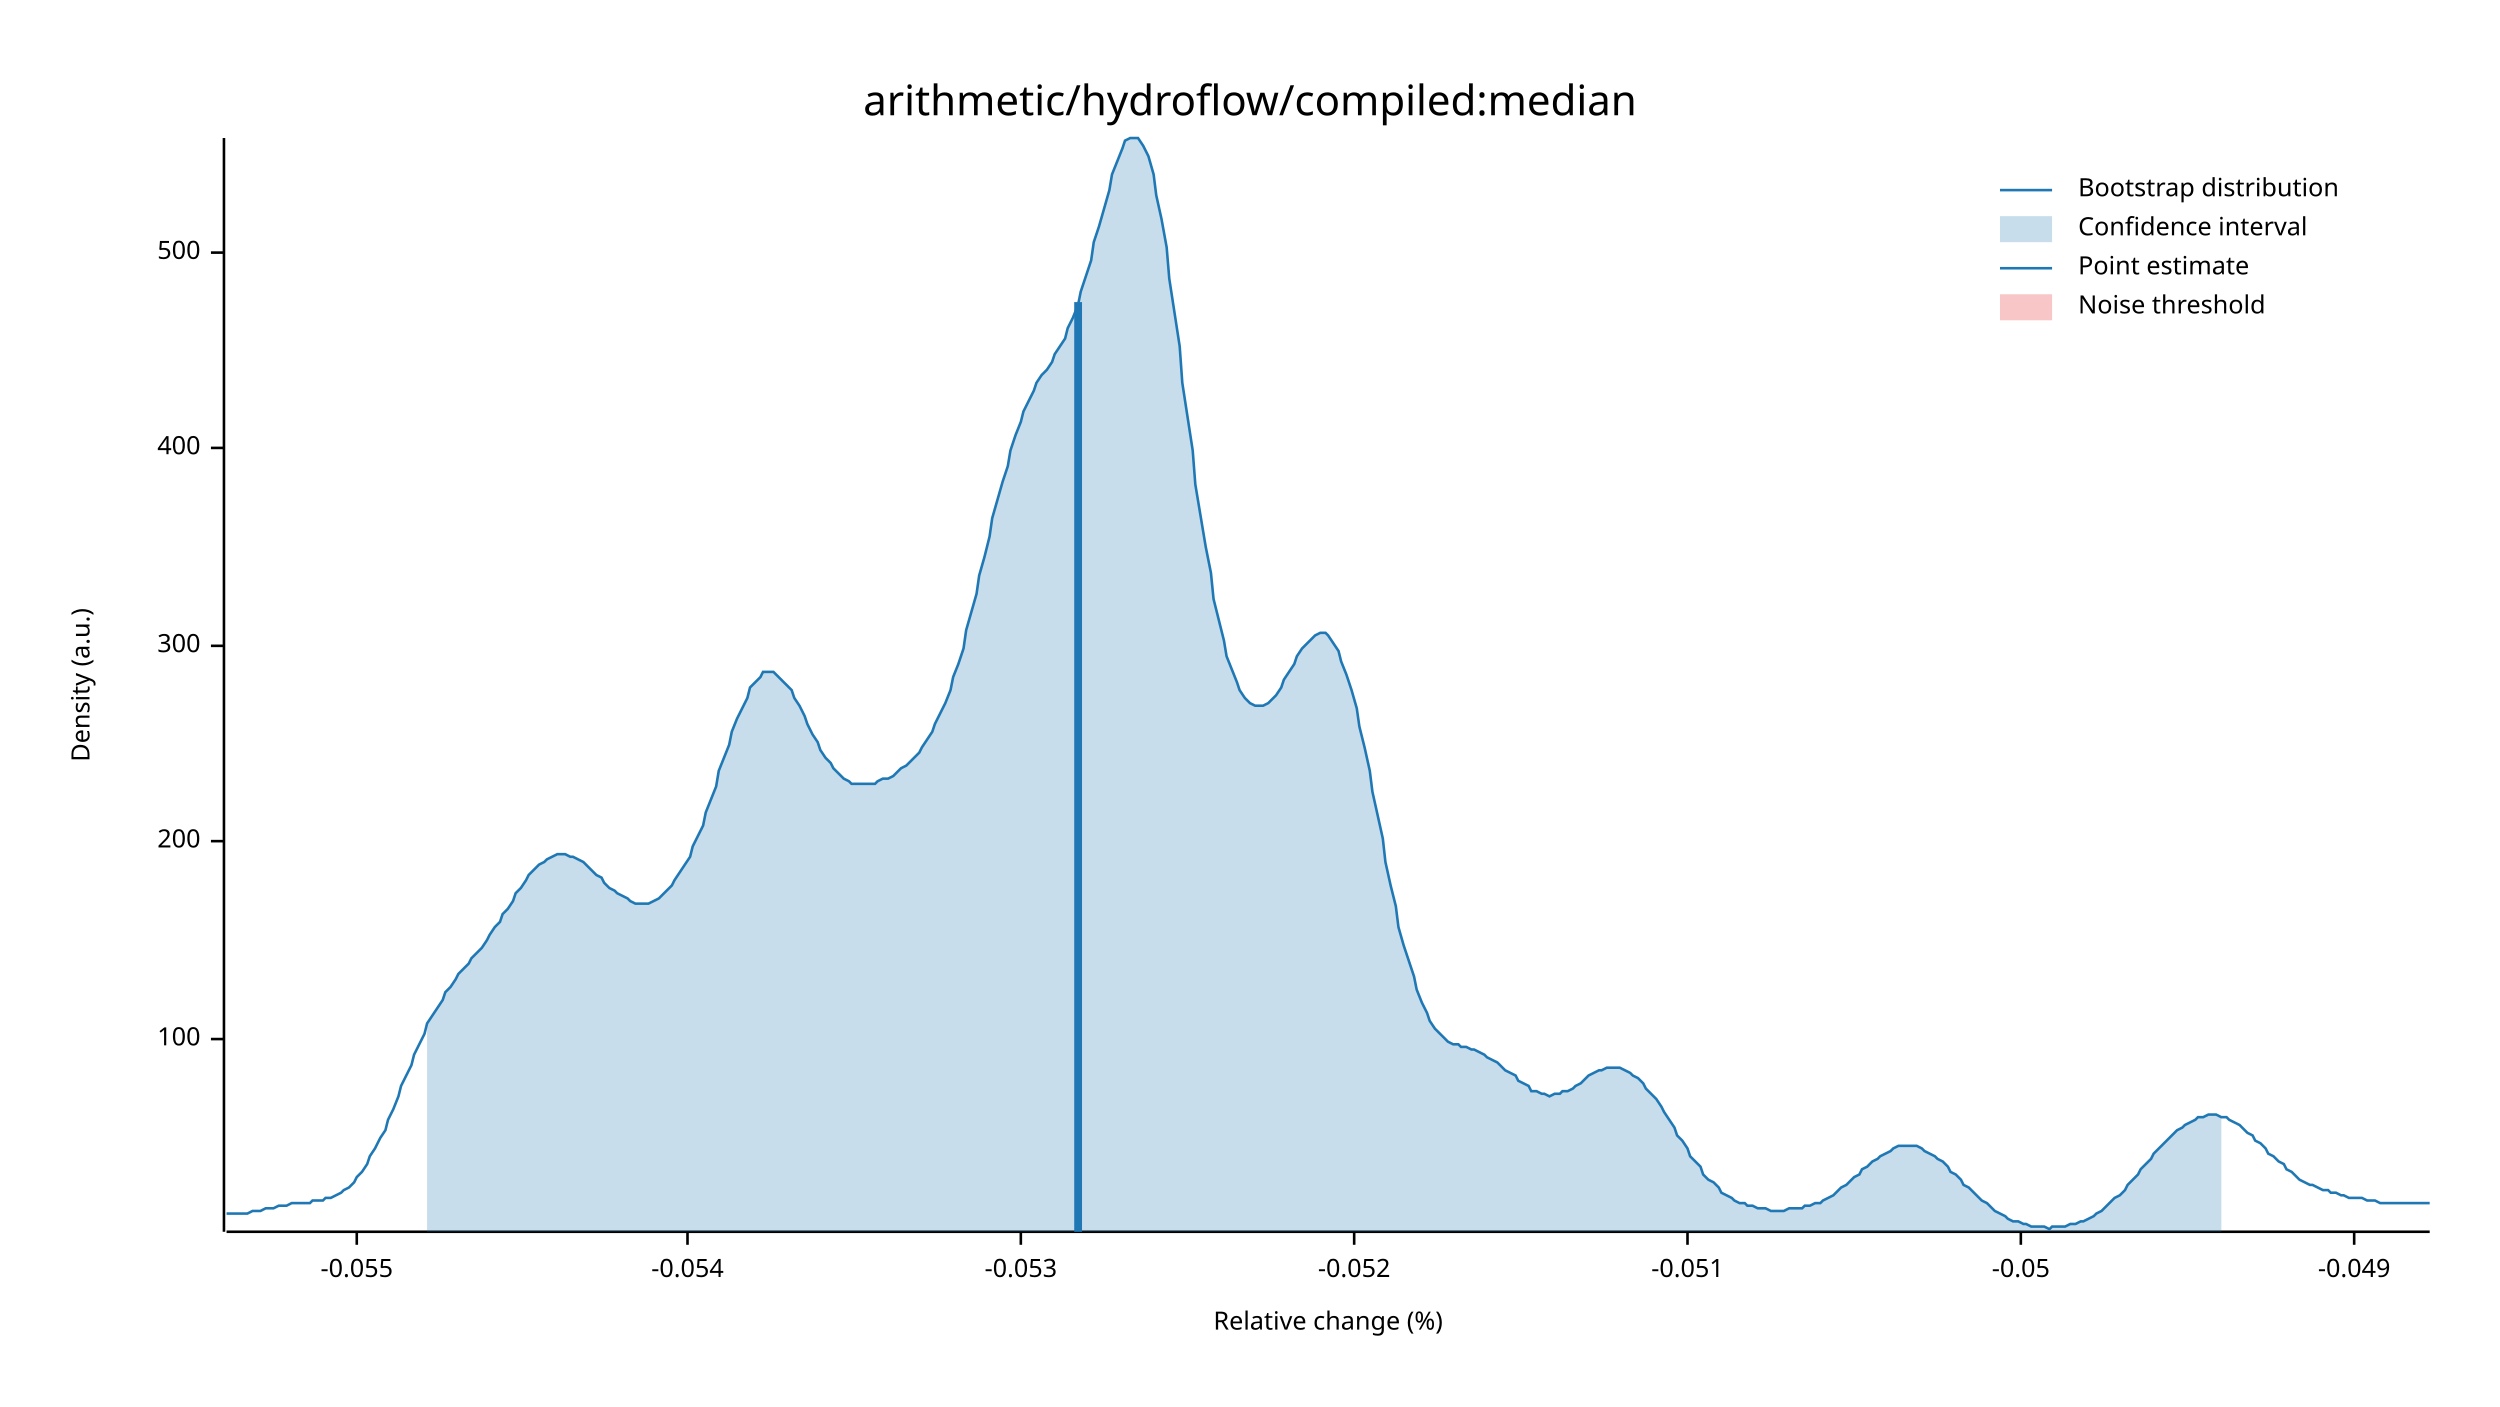
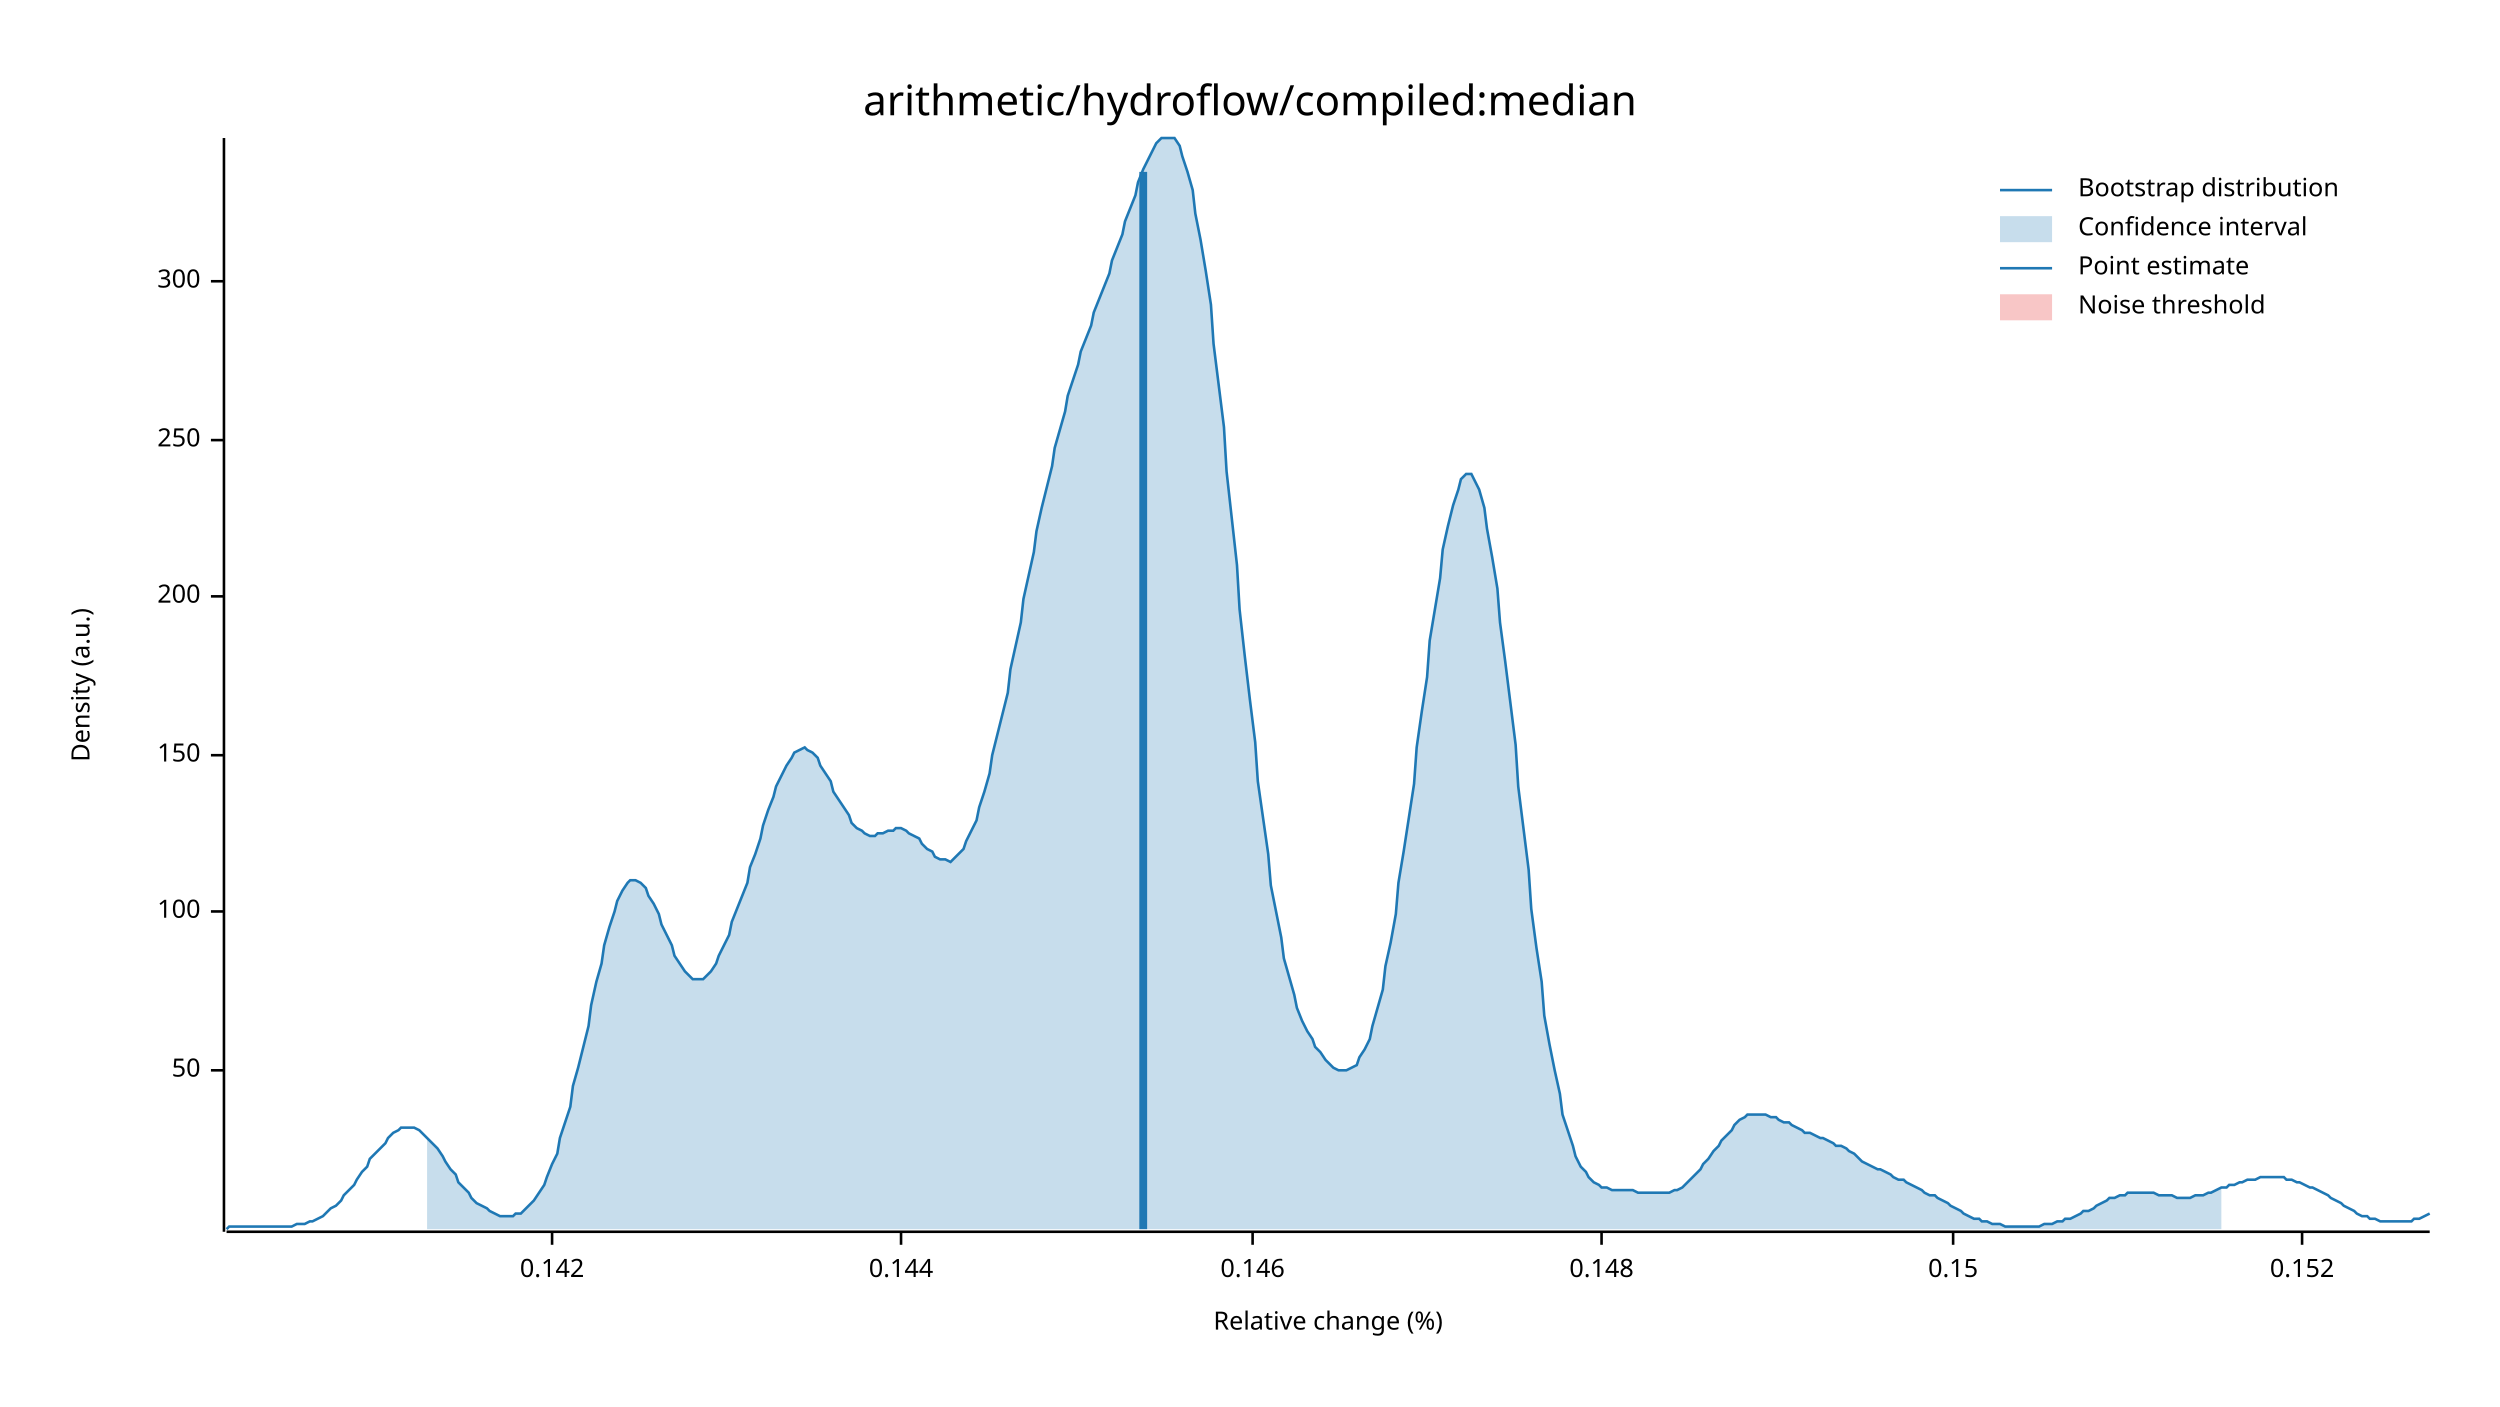
<svg xmlns="http://www.w3.org/2000/svg" width="960" height="540" viewBox="0 0 960 540">
  <text x="480" y="32" dy="0.76em" text-anchor="middle" font-family="sans-serif" font-size="16.129" opacity="1" fill="#000000">
arithmetic/hydroflow/compiled:median
</text>
  <text x="27" y="263" dy="0.76em" text-anchor="middle" font-family="sans-serif" font-size="9.677" opacity="1" fill="#000000" transform="rotate(270, 27, 263)">
Density (a.u.)
</text>
  <text x="510" y="513" dy="-0.5ex" text-anchor="middle" font-family="sans-serif" font-size="9.677" opacity="1" fill="#000000">
Relative change (%)
</text>
  <polyline fill="none" opacity="1" stroke="#000000" stroke-width="1" points="86,53 86,473 " />
-   <text x="77" y="399" dy="0.5ex" text-anchor="end" font-family="sans-serif" font-size="9.677" opacity="1" fill="#000000">
+   <text x="77" y="411" dy="0.5ex" text-anchor="end" font-family="sans-serif" font-size="9.677" opacity="1" fill="#000000">
+ 50
+ </text>
+   <polyline fill="none" opacity="1" stroke="#000000" stroke-width="1" points="81,411 86,411 " />
+   <text x="77" y="350" dy="0.5ex" text-anchor="end" font-family="sans-serif" font-size="9.677" opacity="1" fill="#000000">
100
</text>
-   <polyline fill="none" opacity="1" stroke="#000000" stroke-width="1" points="81,399 86,399 " />
-   <text x="77" y="323" dy="0.5ex" text-anchor="end" font-family="sans-serif" font-size="9.677" opacity="1" fill="#000000">
+   <polyline fill="none" opacity="1" stroke="#000000" stroke-width="1" points="81,350 86,350 " />
+   <text x="77" y="290" dy="0.5ex" text-anchor="end" font-family="sans-serif" font-size="9.677" opacity="1" fill="#000000">
+ 150
+ </text>
+   <polyline fill="none" opacity="1" stroke="#000000" stroke-width="1" points="81,290 86,290 " />
+   <text x="77" y="229" dy="0.5ex" text-anchor="end" font-family="sans-serif" font-size="9.677" opacity="1" fill="#000000">
200
</text>
-   <polyline fill="none" opacity="1" stroke="#000000" stroke-width="1" points="81,323 86,323 " />
-   <text x="77" y="248" dy="0.5ex" text-anchor="end" font-family="sans-serif" font-size="9.677" opacity="1" fill="#000000">
+   <polyline fill="none" opacity="1" stroke="#000000" stroke-width="1" points="81,229 86,229 " />
+   <text x="77" y="169" dy="0.5ex" text-anchor="end" font-family="sans-serif" font-size="9.677" opacity="1" fill="#000000">
+ 250
+ </text>
+   <polyline fill="none" opacity="1" stroke="#000000" stroke-width="1" points="81,169 86,169 " />
+   <text x="77" y="108" dy="0.5ex" text-anchor="end" font-family="sans-serif" font-size="9.677" opacity="1" fill="#000000">
300
</text>
-   <polyline fill="none" opacity="1" stroke="#000000" stroke-width="1" points="81,248 86,248 " />
-   <text x="77" y="172" dy="0.5ex" text-anchor="end" font-family="sans-serif" font-size="9.677" opacity="1" fill="#000000">
- 400
+   <polyline fill="none" opacity="1" stroke="#000000" stroke-width="1" points="81,108 86,108 " />
+   <polyline fill="none" opacity="1" stroke="#000000" stroke-width="1" points="87,473 933,473 " />
+   <text x="212" y="483" dy="0.76em" text-anchor="middle" font-family="sans-serif" font-size="9.677" opacity="1" fill="#000000">
+ 0.142
</text>
-   <polyline fill="none" opacity="1" stroke="#000000" stroke-width="1" points="81,172 86,172 " />
-   <text x="77" y="97" dy="0.5ex" text-anchor="end" font-family="sans-serif" font-size="9.677" opacity="1" fill="#000000">
- 500
+   <polyline fill="none" opacity="1" stroke="#000000" stroke-width="1" points="212,473 212,478 " />
+   <text x="346" y="483" dy="0.76em" text-anchor="middle" font-family="sans-serif" font-size="9.677" opacity="1" fill="#000000">
+ 0.144
</text>
-   <polyline fill="none" opacity="1" stroke="#000000" stroke-width="1" points="81,97 86,97 " />
-   <polyline fill="none" opacity="1" stroke="#000000" stroke-width="1" points="87,473 933,473 " />
-   <text x="137" y="483" dy="0.76em" text-anchor="middle" font-family="sans-serif" font-size="9.677" opacity="1" fill="#000000">
- -0.055
+   <polyline fill="none" opacity="1" stroke="#000000" stroke-width="1" points="346,473 346,478 " />
+   <text x="481" y="483" dy="0.76em" text-anchor="middle" font-family="sans-serif" font-size="9.677" opacity="1" fill="#000000">
+ 0.146
</text>
-   <polyline fill="none" opacity="1" stroke="#000000" stroke-width="1" points="137,473 137,478 " />
-   <text x="264" y="483" dy="0.76em" text-anchor="middle" font-family="sans-serif" font-size="9.677" opacity="1" fill="#000000">
- -0.054
+   <polyline fill="none" opacity="1" stroke="#000000" stroke-width="1" points="481,473 481,478 " />
+   <text x="615" y="483" dy="0.76em" text-anchor="middle" font-family="sans-serif" font-size="9.677" opacity="1" fill="#000000">
+ 0.148
</text>
-   <polyline fill="none" opacity="1" stroke="#000000" stroke-width="1" points="264,473 264,478 " />
-   <text x="392" y="483" dy="0.76em" text-anchor="middle" font-family="sans-serif" font-size="9.677" opacity="1" fill="#000000">
- -0.053
+   <polyline fill="none" opacity="1" stroke="#000000" stroke-width="1" points="615,473 615,478 " />
+   <text x="750" y="483" dy="0.76em" text-anchor="middle" font-family="sans-serif" font-size="9.677" opacity="1" fill="#000000">
+ 0.15
</text>
-   <polyline fill="none" opacity="1" stroke="#000000" stroke-width="1" points="392,473 392,478 " />
-   <text x="520" y="483" dy="0.76em" text-anchor="middle" font-family="sans-serif" font-size="9.677" opacity="1" fill="#000000">
- -0.052
+   <polyline fill="none" opacity="1" stroke="#000000" stroke-width="1" points="750,473 750,478 " />
+   <text x="884" y="483" dy="0.76em" text-anchor="middle" font-family="sans-serif" font-size="9.677" opacity="1" fill="#000000">
+ 0.152
</text>
-   <polyline fill="none" opacity="1" stroke="#000000" stroke-width="1" points="520,473 520,478 " />
-   <text x="648" y="483" dy="0.76em" text-anchor="middle" font-family="sans-serif" font-size="9.677" opacity="1" fill="#000000">
- -0.051
- </text>
-   <polyline fill="none" opacity="1" stroke="#000000" stroke-width="1" points="648,473 648,478 " />
-   <text x="776" y="483" dy="0.76em" text-anchor="middle" font-family="sans-serif" font-size="9.677" opacity="1" fill="#000000">
- -0.05
- </text>
-   <polyline fill="none" opacity="1" stroke="#000000" stroke-width="1" points="776,473 776,478 " />
-   <text x="904" y="483" dy="0.76em" text-anchor="middle" font-family="sans-serif" font-size="9.677" opacity="1" fill="#000000">
- -0.049
- </text>
-   <polyline fill="none" opacity="1" stroke="#000000" stroke-width="1" points="904,473 904,478 " />
-   <polyline fill="none" opacity="1" stroke="#1F78B4" stroke-width="1" points="87,466 88,466 90,466 92,466 93,466 95,466 97,465 98,465 100,465 102,464 103,464 105,464 107,463 109,463 110,463 112,462 114,462 115,462 117,462 119,462 120,461 122,461 124,461 125,460 127,460 129,459 131,458 132,457 134,456 136,454 137,452 139,450 141,447 142,444 144,441 146,437 148,434 149,430 151,426 153,421 154,417 156,413 158,409 159,405 161,401 163,397 164,393 166,390 168,387 170,384 171,381 173,379 175,376 176,374 178,372 180,370 181,368 183,366 185,364 187,361 188,359 190,356 192,354 193,351 195,349 197,346 198,343 200,341 202,338 203,336 205,334 207,332 209,331 210,330 212,329 214,328 215,328 217,328 219,329 220,329 222,330 224,331 226,333 227,334 229,336 231,337 232,339 234,341 236,342 237,343 239,344 241,345 242,346 244,347 246,347 248,347 249,347 251,346 253,345 254,344 256,342 258,340 259,338 261,335 263,332 265,329 266,325 268,321 270,317 271,312 273,307 275,302 276,296 278,291 280,286 281,281 283,276 285,272 287,268 288,264 290,262 292,260 293,258 295,258 297,258 298,259 300,261 302,263 304,265 305,268 307,271 309,275 310,278 312,282 314,285 315,288 317,291 319,293 320,295 322,297 324,299 326,300 327,301 329,301 331,301 332,301 334,301 336,301 337,300 339,299 341,299 343,298 344,297 346,295 348,294 349,293 351,291 353,289 354,287 356,284 358,281 359,278 361,274 363,270 365,265 366,260 368,255 370,249 371,242 373,235 375,228 376,221 378,214 380,206 381,199 383,192 385,185 387,179 388,173 390,167 392,162 393,158 395,154 397,150 398,147 400,144 402,142 404,139 405,136 407,133 409,130 410,126 412,122 414,117 415,112 417,106 419,100 420,93 422,87 424,80 426,73 427,67 429,62 431,57 432,54 434,53 436,53 437,53 439,56 441,60 443,67 444,75 446,84 448,95 449,107 451,120 453,133 454,147 456,160 458,173 459,186 461,198 463,210 465,220 466,230 468,238 470,246 471,252 473,257 475,262 476,265 478,268 480,270 482,271 483,271 485,271 487,270 488,269 490,267 492,264 493,261 495,258 497,255 498,252 500,249 502,247 504,245 505,244 507,243 509,243 510,244 512,247 514,250 515,254 517,259 519,265 521,272 522,279 524,287 526,296 527,304 529,313 531,322 532,331 534,340 536,348 537,356 539,363 541,369 543,375 544,380 546,385 548,389 549,392 551,395 553,397 554,398 556,400 558,401 560,401 561,402 563,402 565,403 566,403 568,404 570,405 571,406 573,407 575,408 576,409 578,411 580,412 582,413 583,415 585,416 587,417 588,419 590,419 592,420 593,420 595,421 597,420 599,420 600,419 602,419 604,418 605,417 607,416 609,414 610,413 612,412 614,411 615,411 617,410 619,410 621,410 622,410 624,411 626,412 627,413 629,414 631,416 632,418 634,420 636,422 638,425 639,427 641,430 643,433 644,436 646,438 648,441 649,444 651,446 653,448 654,451 656,453 658,454 660,456 661,458 663,459 665,460 666,461 668,462 670,462 671,463 673,463 675,464 676,464 678,464 680,465 682,465 683,465 685,465 687,464 688,464 690,464 692,464 693,463 695,463 697,462 699,462 700,461 702,460 704,459 705,458 707,456 709,455 710,454 712,452 714,451 715,449 717,448 719,446 721,445 722,444 724,443 726,442 727,441 729,440 731,440 732,440 734,440 736,440 738,441 739,442 741,443 743,444 744,445 746,446 748,448 749,450 751,451 753,453 754,455 756,456 758,458 760,460 761,461 763,462 765,464 766,465 768,466 770,467 771,468 773,469 775,469 777,470 778,470 780,471 782,471 783,471 785,471 787,472 788,471 790,471 792,471 793,471 795,470 797,470 799,469 800,469 802,468 804,467 805,466 807,465 809,463 810,462 812,460 814,459 816,457 817,455 819,453 821,451 822,449 824,447 826,445 827,443 829,441 831,439 832,438 834,436 836,434 838,433 839,432 841,431 843,430 844,429 846,429 848,428 849,428 851,428 853,429 855,429 856,430 858,431 860,432 861,433 863,435 865,436 866,438 868,439 870,441 871,443 873,444 875,446 877,447 878,449 880,450 882,452 883,453 885,454 887,455 888,455 890,456 892,457 894,457 895,458 897,458 899,459 900,459 902,460 904,460 905,460 907,460 909,461 910,461 912,461 914,462 916,462 917,462 919,462 921,462 922,462 924,462 926,462 927,462 929,462 931,462 933,462 " />
-   <polygon opacity="0.25" fill="#1F78B4" points="164,393 166,390 168,387 170,384 171,381 173,379 175,376 176,374 178,372 180,370 181,368 183,366 185,364 187,361 188,359 190,356 192,354 193,351 195,349 197,346 198,343 200,341 202,338 203,336 205,334 207,332 209,331 210,330 212,329 214,328 215,328 217,328 219,329 220,329 222,330 224,331 226,333 227,334 229,336 231,337 232,339 234,341 236,342 237,343 239,344 241,345 242,346 244,347 246,347 248,347 249,347 251,346 253,345 254,344 256,342 258,340 259,338 261,335 263,332 265,329 266,325 268,321 270,317 271,312 273,307 275,302 276,296 278,291 280,286 281,281 283,276 285,272 287,268 288,264 290,262 292,260 293,258 295,258 297,258 298,259 300,261 302,263 304,265 305,268 307,271 309,275 310,278 312,282 314,285 315,288 317,291 319,293 320,295 322,297 324,299 326,300 327,301 329,301 331,301 332,301 334,301 336,301 337,300 339,299 341,299 343,298 344,297 346,295 348,294 349,293 351,291 353,289 354,287 356,284 358,281 359,278 361,274 363,270 365,265 366,260 368,255 370,249 371,242 373,235 375,228 376,221 378,214 380,206 381,199 383,192 385,185 387,179 388,173 390,167 392,162 393,158 395,154 397,150 398,147 400,144 402,142 404,139 405,136 407,133 409,130 410,126 412,122 414,117 415,112 417,106 419,100 420,93 422,87 424,80 426,73 427,67 429,62 431,57 432,54 434,53 436,53 437,53 439,56 441,60 443,67 444,75 446,84 448,95 449,107 451,120 453,133 454,147 456,160 458,173 459,186 461,198 463,210 465,220 466,230 468,238 470,246 471,252 473,257 475,262 476,265 478,268 480,270 482,271 483,271 485,271 487,270 488,269 490,267 492,264 493,261 495,258 497,255 498,252 500,249 502,247 504,245 505,244 507,243 509,243 510,244 512,247 514,250 515,254 517,259 519,265 521,272 522,279 524,287 526,296 527,304 529,313 531,322 532,331 534,340 536,348 537,356 539,363 541,369 543,375 544,380 546,385 548,389 549,392 551,395 553,397 554,398 556,400 558,401 560,401 561,402 563,402 565,403 566,403 568,404 570,405 571,406 573,407 575,408 576,409 578,411 580,412 582,413 583,415 585,416 587,417 588,419 590,419 592,420 593,420 595,421 597,420 599,420 600,419 602,419 604,418 605,417 607,416 609,414 610,413 612,412 614,411 615,411 617,410 619,410 621,410 622,410 624,411 626,412 627,413 629,414 631,416 632,418 634,420 636,422 638,425 639,427 641,430 643,433 644,436 646,438 648,441 649,444 651,446 653,448 654,451 656,453 658,454 660,456 661,458 663,459 665,460 666,461 668,462 670,462 671,463 673,463 675,464 676,464 678,464 680,465 682,465 683,465 685,465 687,464 688,464 690,464 692,464 693,463 695,463 697,462 699,462 700,461 702,460 704,459 705,458 707,456 709,455 710,454 712,452 714,451 715,449 717,448 719,446 721,445 722,444 724,443 726,442 727,441 729,440 731,440 732,440 734,440 736,440 738,441 739,442 741,443 743,444 744,445 746,446 748,448 749,450 751,451 753,453 754,455 756,456 758,458 760,460 761,461 763,462 765,464 766,465 768,466 770,467 771,468 773,469 775,469 777,470 778,470 780,471 782,471 783,471 785,471 787,472 788,471 790,471 792,471 793,471 795,470 797,470 799,469 800,469 802,468 804,467 805,466 807,465 809,463 810,462 812,460 814,459 816,457 817,455 819,453 821,451 822,449 824,447 826,445 827,443 829,441 831,439 832,438 834,436 836,434 838,433 839,432 841,431 843,430 844,429 846,429 848,428 849,428 851,428 853,429 853,473 164,473 " />
-   <polyline fill="none" opacity="1" stroke="#1F78B4" stroke-width="3" points="414,473 414,116 " />
+   <polyline fill="none" opacity="1" stroke="#000000" stroke-width="1" points="884,473 884,478 " />
+   <polyline fill="none" opacity="1" stroke="#1F78B4" stroke-width="1" points="87,472 88,471 90,471 92,471 93,471 95,471 97,471 98,471 100,471 102,471 103,471 105,471 107,471 109,471 110,471 112,471 114,470 115,470 117,470 119,469 120,469 122,468 124,467 125,466 127,464 129,463 131,461 132,459 134,457 136,455 137,453 139,450 141,448 142,445 144,443 146,441 148,439 149,437 151,435 153,434 154,433 156,433 158,433 159,433 161,434 163,436 164,437 166,439 168,441 170,444 171,446 173,449 175,451 176,454 178,456 180,458 181,460 183,462 185,463 187,464 188,465 190,466 192,467 193,467 195,467 197,467 198,466 200,466 202,464 203,463 205,461 207,458 209,455 210,452 212,447 214,443 215,437 217,431 219,425 220,417 222,410 224,402 226,394 227,386 229,377 231,370 232,363 234,356 236,350 237,346 239,342 241,339 242,338 244,338 246,339 248,341 249,344 251,347 253,351 254,355 256,359 258,363 259,367 261,370 263,373 265,375 266,376 268,376 270,376 271,375 273,373 275,370 276,367 278,363 280,359 281,354 283,349 285,344 287,339 288,333 290,328 292,322 293,317 295,311 297,306 298,302 300,298 302,294 304,291 305,289 307,288 309,287 310,288 312,289 314,291 315,294 317,297 319,300 320,304 322,307 324,310 326,313 327,316 329,318 331,319 332,320 334,321 336,321 337,320 339,320 341,319 343,319 344,318 346,318 348,319 349,320 351,321 353,322 354,324 356,326 358,327 359,329 361,330 363,330 365,331 366,330 368,328 370,326 371,323 373,319 375,315 376,310 378,304 380,297 381,290 383,282 385,274 387,266 388,257 390,248 392,239 393,230 395,221 397,212 398,204 400,195 402,187 404,179 405,172 407,165 409,158 410,152 412,146 414,140 415,135 417,130 419,125 420,120 422,115 424,110 426,105 427,100 429,95 431,90 432,85 434,80 436,75 437,70 439,65 441,61 443,57 444,55 446,53 448,53 449,53 451,53 453,56 454,60 456,66 458,73 459,82 461,92 463,104 465,117 466,132 468,148 470,164 471,181 473,199 475,217 476,234 478,252 480,269 482,285 483,300 485,314 487,328 488,340 490,350 492,360 493,368 495,375 497,382 498,387 500,392 502,396 504,399 505,402 507,404 509,407 510,408 512,410 514,411 515,411 517,411 519,410 521,409 522,406 524,403 526,399 527,394 529,387 531,380 532,371 534,362 536,351 537,339 539,327 541,314 543,301 544,287 546,273 548,260 549,246 551,234 553,222 554,211 556,202 558,194 560,188 561,184 563,182 565,182 566,184 568,188 570,195 571,203 573,214 575,226 576,239 578,254 580,270 582,286 583,302 585,318 587,334 588,349 590,364 592,377 593,390 595,401 597,411 599,420 600,428 602,434 604,440 605,444 607,448 609,450 610,452 612,454 614,455 615,456 617,456 619,457 621,457 622,457 624,457 626,457 627,457 629,458 631,458 632,458 634,458 636,458 638,458 639,458 641,458 643,457 644,457 646,456 648,454 649,453 651,451 653,449 654,447 656,445 658,442 660,440 661,438 663,436 665,434 666,432 668,430 670,429 671,428 673,428 675,428 676,428 678,428 680,429 682,429 683,430 685,431 687,431 688,432 690,433 692,434 693,435 695,435 697,436 699,437 700,437 702,438 704,439 705,440 707,440 709,441 710,442 712,443 714,445 715,446 717,447 719,448 721,449 722,449 724,450 726,451 727,452 729,453 731,453 732,454 734,455 736,456 738,457 739,458 741,459 743,459 744,460 746,461 748,462 749,463 751,464 753,465 754,466 756,467 758,468 760,468 761,469 763,469 765,470 766,470 768,470 770,471 771,471 773,471 775,471 777,471 778,471 780,471 782,471 783,471 785,470 787,470 788,470 790,469 792,469 793,468 795,468 797,467 799,466 800,465 802,465 804,464 805,463 807,462 809,461 810,460 812,460 814,459 816,459 817,458 819,458 821,458 822,458 824,458 826,458 827,458 829,459 831,459 832,459 834,459 836,460 838,460 839,460 841,460 843,459 844,459 846,459 848,458 849,458 851,457 853,456 855,456 856,455 858,455 860,454 861,454 863,453 865,453 866,453 868,452 870,452 871,452 873,452 875,452 877,452 878,453 880,453 882,454 883,454 885,455 887,456 888,456 890,457 892,458 894,459 895,460 897,461 899,462 900,463 902,464 904,465 905,466 907,467 909,467 910,468 912,468 914,469 916,469 917,469 919,469 921,469 922,469 924,469 926,469 927,468 929,468 931,467 933,466 " />
+   <polygon opacity="0.25" fill="#1F78B4" points="164,437 166,439 168,441 170,444 171,446 173,449 175,451 176,454 178,456 180,458 181,460 183,462 185,463 187,464 188,465 190,466 192,467 193,467 195,467 197,467 198,466 200,466 202,464 203,463 205,461 207,458 209,455 210,452 212,447 214,443 215,437 217,431 219,425 220,417 222,410 224,402 226,394 227,386 229,377 231,370 232,363 234,356 236,350 237,346 239,342 241,339 242,338 244,338 246,339 248,341 249,344 251,347 253,351 254,355 256,359 258,363 259,367 261,370 263,373 265,375 266,376 268,376 270,376 271,375 273,373 275,370 276,367 278,363 280,359 281,354 283,349 285,344 287,339 288,333 290,328 292,322 293,317 295,311 297,306 298,302 300,298 302,294 304,291 305,289 307,288 309,287 310,288 312,289 314,291 315,294 317,297 319,300 320,304 322,307 324,310 326,313 327,316 329,318 331,319 332,320 334,321 336,321 337,320 339,320 341,319 343,319 344,318 346,318 348,319 349,320 351,321 353,322 354,324 356,326 358,327 359,329 361,330 363,330 365,331 366,330 368,328 370,326 371,323 373,319 375,315 376,310 378,304 380,297 381,290 383,282 385,274 387,266 388,257 390,248 392,239 393,230 395,221 397,212 398,204 400,195 402,187 404,179 405,172 407,165 409,158 410,152 412,146 414,140 415,135 417,130 419,125 420,120 422,115 424,110 426,105 427,100 429,95 431,90 432,85 434,80 436,75 437,70 439,65 441,61 443,57 444,55 446,53 448,53 449,53 451,53 453,56 454,60 456,66 458,73 459,82 461,92 463,104 465,117 466,132 468,148 470,164 471,181 473,199 475,217 476,234 478,252 480,269 482,285 483,300 485,314 487,328 488,340 490,350 492,360 493,368 495,375 497,382 498,387 500,392 502,396 504,399 505,402 507,404 509,407 510,408 512,410 514,411 515,411 517,411 519,410 521,409 522,406 524,403 526,399 527,394 529,387 531,380 532,371 534,362 536,351 537,339 539,327 541,314 543,301 544,287 546,273 548,260 549,246 551,234 553,222 554,211 556,202 558,194 560,188 561,184 563,182 565,182 566,184 568,188 570,195 571,203 573,214 575,226 576,239 578,254 580,270 582,286 583,302 585,318 587,334 588,349 590,364 592,377 593,390 595,401 597,411 599,420 600,428 602,434 604,440 605,444 607,448 609,450 610,452 612,454 614,455 615,456 617,456 619,457 621,457 622,457 624,457 626,457 627,457 629,458 631,458 632,458 634,458 636,458 638,458 639,458 641,458 643,457 644,457 646,456 648,454 649,453 651,451 653,449 654,447 656,445 658,442 660,440 661,438 663,436 665,434 666,432 668,430 670,429 671,428 673,428 675,428 676,428 678,428 680,429 682,429 683,430 685,431 687,431 688,432 690,433 692,434 693,435 695,435 697,436 699,437 700,437 702,438 704,439 705,440 707,440 709,441 710,442 712,443 714,445 715,446 717,447 719,448 721,449 722,449 724,450 726,451 727,452 729,453 731,453 732,454 734,455 736,456 738,457 739,458 741,459 743,459 744,460 746,461 748,462 749,463 751,464 753,465 754,466 756,467 758,468 760,468 761,469 763,469 765,470 766,470 768,470 770,471 771,471 773,471 775,471 777,471 778,471 780,471 782,471 783,471 785,470 787,470 788,470 790,469 792,469 793,468 795,468 797,467 799,466 800,465 802,465 804,464 805,463 807,462 809,461 810,460 812,460 814,459 816,459 817,458 819,458 821,458 822,458 824,458 826,458 827,458 829,459 831,459 832,459 834,459 836,460 838,460 839,460 841,460 843,459 844,459 846,459 848,458 849,458 851,457 853,456 853,472 164,472 " />
+   <polyline fill="none" opacity="1" stroke="#1F78B4" stroke-width="3" points="439,472 439,66 " />
  <rect x="510" y="53" width="0" height="419" opacity="0.1" fill="#E31A1C" stroke="none" />
  <text x="798" y="68" dy="0.76em" text-anchor="start" font-family="sans-serif" font-size="9.677" opacity="1" fill="#000000">
Bootstrap distribution
</text>
  <text x="798" y="83" dy="0.76em" text-anchor="start" font-family="sans-serif" font-size="9.677" opacity="1" fill="#000000">
Confidence interval
</text>
  <text x="798" y="98" dy="0.76em" text-anchor="start" font-family="sans-serif" font-size="9.677" opacity="1" fill="#000000">
Point estimate
</text>
  <text x="798" y="113" dy="0.76em" text-anchor="start" font-family="sans-serif" font-size="9.677" opacity="1" fill="#000000">
Noise threshold
</text>
  <polyline fill="none" opacity="1" stroke="#1F78B4" stroke-width="1" points="768,73 788,73 " />
  <rect x="768" y="83" width="20" height="10" opacity="0.25" fill="#1F78B4" stroke="none" />
  <polyline fill="none" opacity="1" stroke="#1F78B4" stroke-width="1" points="768,103 788,103 " />
  <rect x="768" y="113" width="20" height="10" opacity="0.25" fill="#E31A1C" stroke="none" />
</svg>
